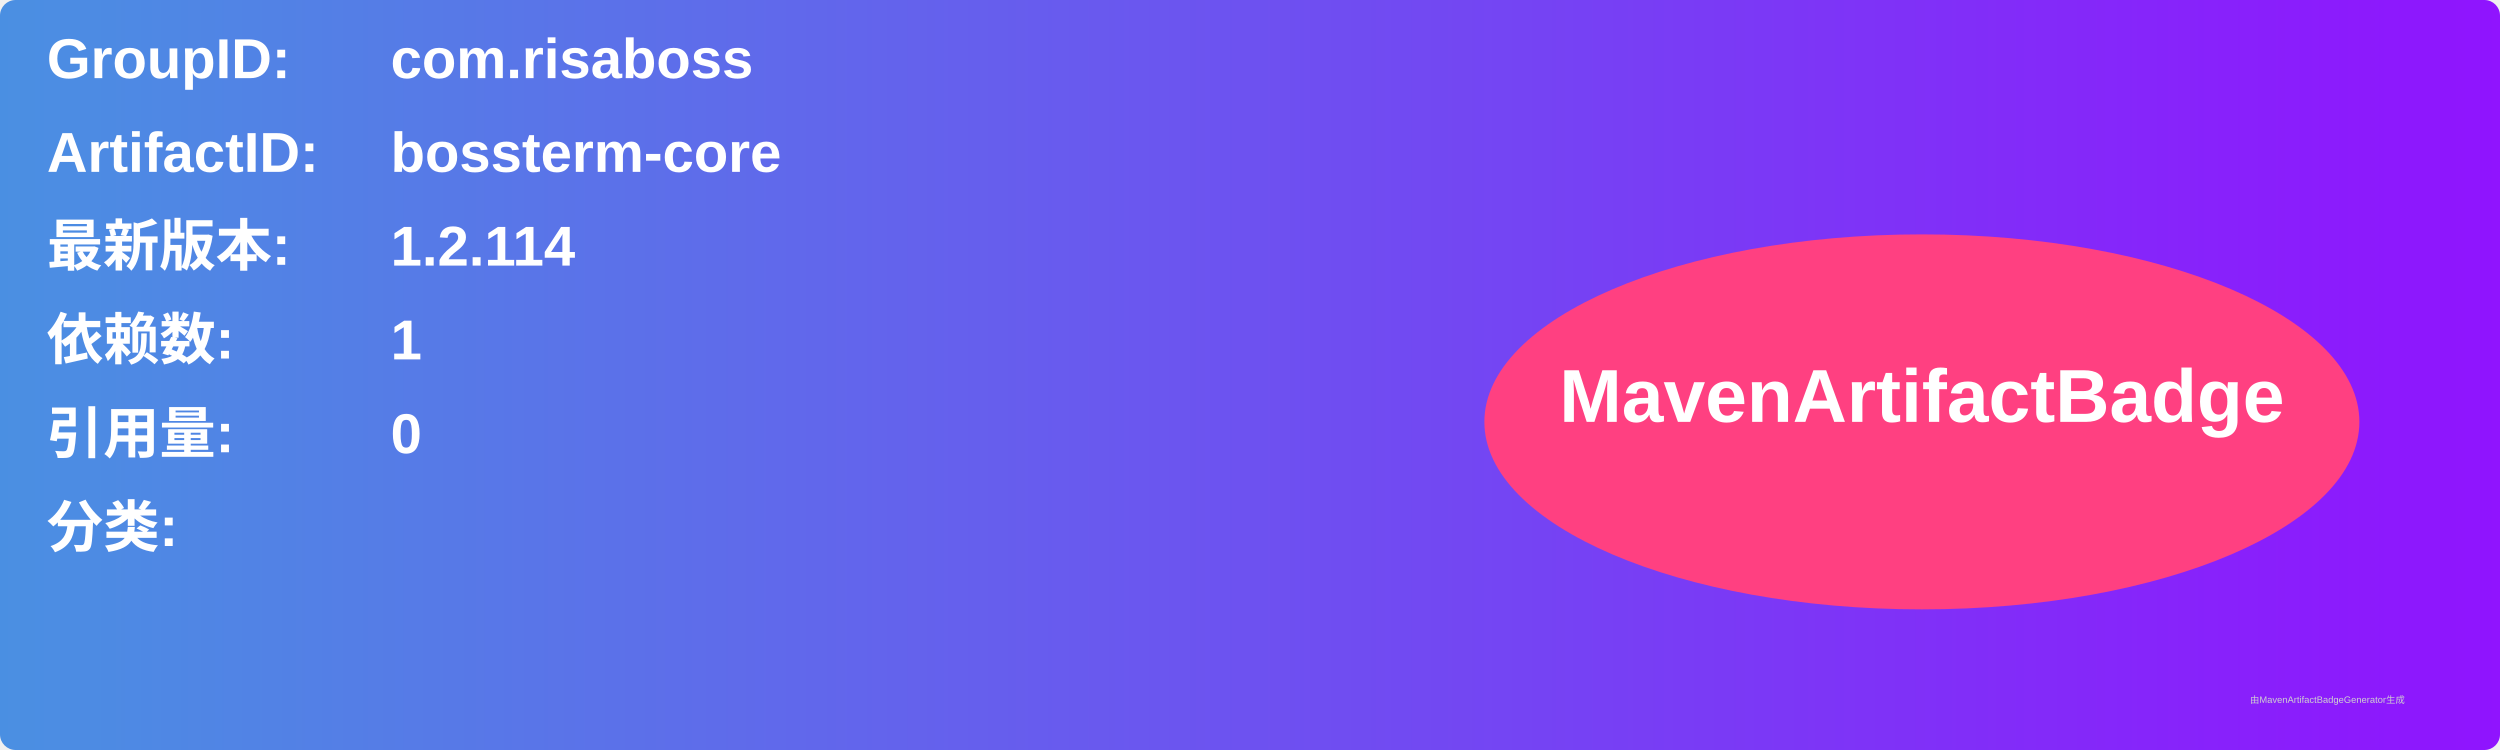
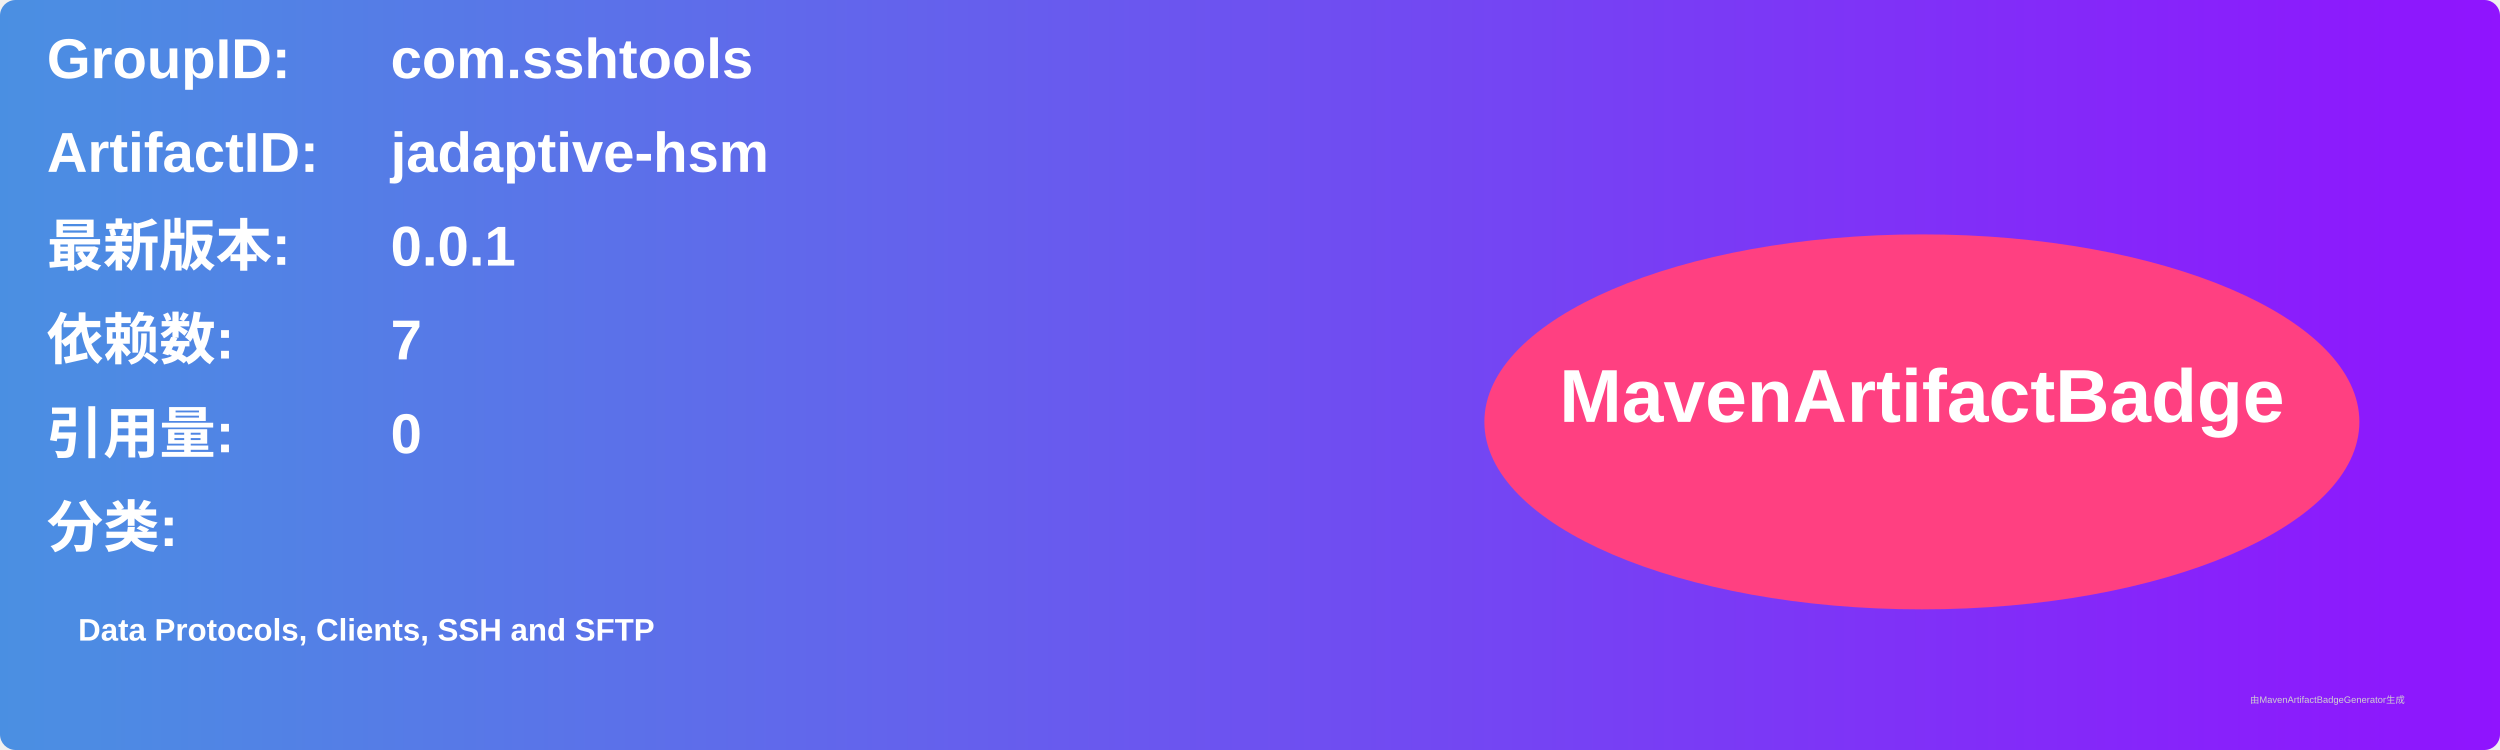
<svg xmlns="http://www.w3.org/2000/svg" width="800" height="240" viewBox="0 0 800 240">
  <linearGradient id="grad" x1="0%" y1="0%" x2="100%" y2="0%">
    <stop offset="0%" stop-color="#4a90e2" />
    <stop offset="100%" stop-color="#9013fe" />
  </linearGradient>
  <rect width="100%" height="100%" rx="5" ry="5" fill="url(#grad)" />
  <g transform="translate(15, 15)">
    <text x="0" y="10" font-family="Arial" font-size="18" fill="white" font-weight="bold" width="260">GroupID:</text>
-     <text x="110" y="10" font-family="Arial" font-size="18" fill="white" font-weight="bold" width="460">com.risaboss</text>
+     <text x="110" y="10" font-family="Arial" font-size="18" fill="white" font-weight="bold" width="460">com.sshtools</text>
    <text x="0" y="40" font-family="Arial" font-size="18" fill="white" font-weight="bold" width="260">ArtifactID:</text>
-     <text x="110" y="40" font-family="Arial" font-size="18" fill="white" font-weight="bold" width="460">bossterm-core</text>
+     <text x="110" y="40" font-family="Arial" font-size="18" fill="white" font-weight="bold" width="460">jadaptive-hsm</text>
    <text x="0" y="70" font-family="Arial" font-size="18" fill="white" font-weight="bold">最新版本:</text>
    <text x="110" y="70" font-family="Arial" font-size="18" fill="white" font-weight="bold">
-       <tspan font-weight="bold">1.2.114</tspan>
+       <tspan font-weight="bold">0.0.1</tspan>
    </text>
    <text x="0" y="100" font-family="Arial" font-size="18" fill="white" font-weight="bold">依赖数: </text>
    <text x="110" y="100" font-family="Arial" font-size="18" fill="white">
-       <tspan font-weight="bold">1</tspan>
+       <tspan font-weight="bold">7</tspan>
    </text>
    <text x="0" y="130" font-family="Arial" font-size="18" fill="white" font-weight="bold">引用量: </text>
    <text x="110" y="130" font-family="Arial" font-size="18" fill="white">
      <tspan font-weight="bold">0</tspan>
    </text>
    <text x="0" y="160" font-family="Arial" font-size="18" fill="white" font-weight="bold">分类:</text>
    <text x="10" y="190" font-family="Arial" font-size="10" fill="white">
-       <tspan font-weight="bold" />
+       <tspan font-weight="bold">Data Protocols, Clients, SSH and SFTP</tspan>
    </text>
    <ellipse cx="600" cy="120" rx="140" ry="60" fill="#ff4081" />
    <text x="600" y="120" text-anchor="middle" font-family="Arial" font-size="24" fill="white" font-weight="bold">MavenArtifactBadge</text>
  </g>
  <text x="720" y="225" font-family="Arial" font-size="3" fill="#d0d0d0">由MavenArtifactBadgeGenerator生成</text>
</svg>
